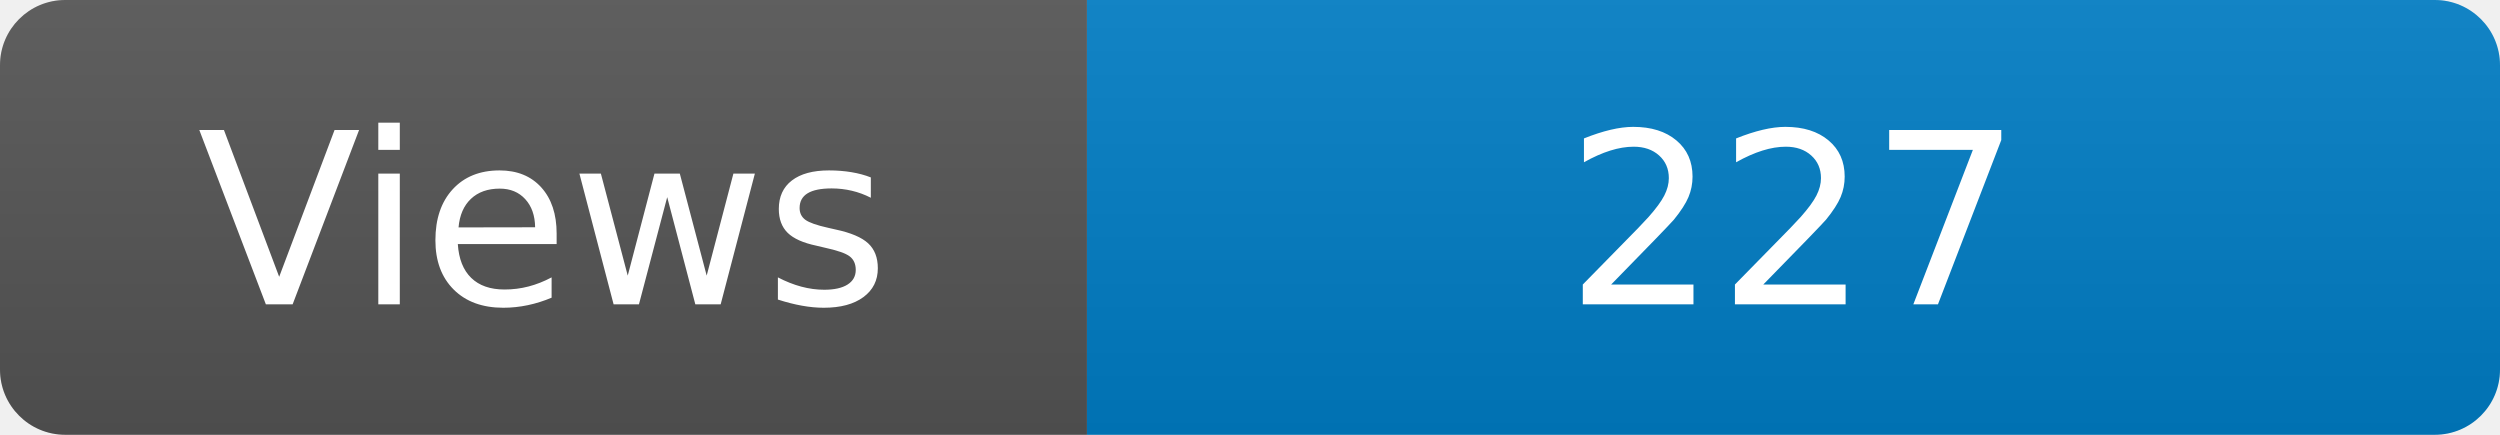
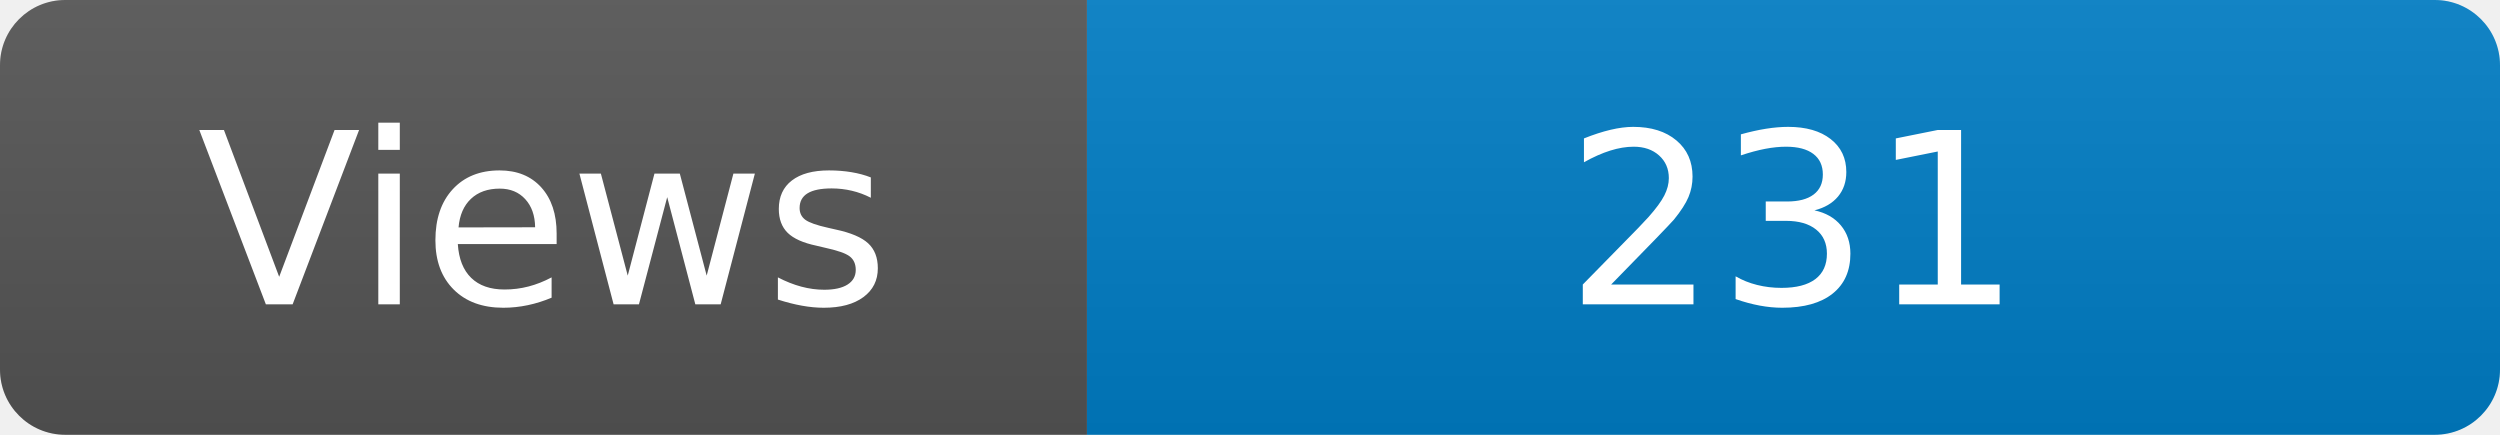
<svg xmlns="http://www.w3.org/2000/svg" width="115" height="20" role="img" aria-label="Maintained?: yes">
  <linearGradient id="s" x2="0" y2="100%">
    <stop offset="0" stop-color="#bbb" stop-opacity=".1" />
    <stop offset="1" stop-opacity=".1" />
  </linearGradient>
  <clipPath id="r">
    <rect width="115" height="20" rx="3" fill="#fff" />
  </clipPath>
  <g clip-path="url(#r)">
    <rect width="50" height="20" fill="#555" />
    <rect x="50" width="160" height="20" fill="#007ec6" />
    <rect width="115" height="20" fill="url(#s)" />
  </g>
  <g fill="#fff" text-anchor="middle" font-family="Verdana,Geneva,DejaVu Sans,sans-serif" font-size="110">
    <text x="250" y="140" transform="scale(.1)" fill="#fff">Views</text>
-     <text x="825" y="140" transform="scale(.1)" fill="#fff">227</text>
+     <text x="825" y="140" transform="scale(.1)" fill="#fff">231</text>
  </g>
</svg>
